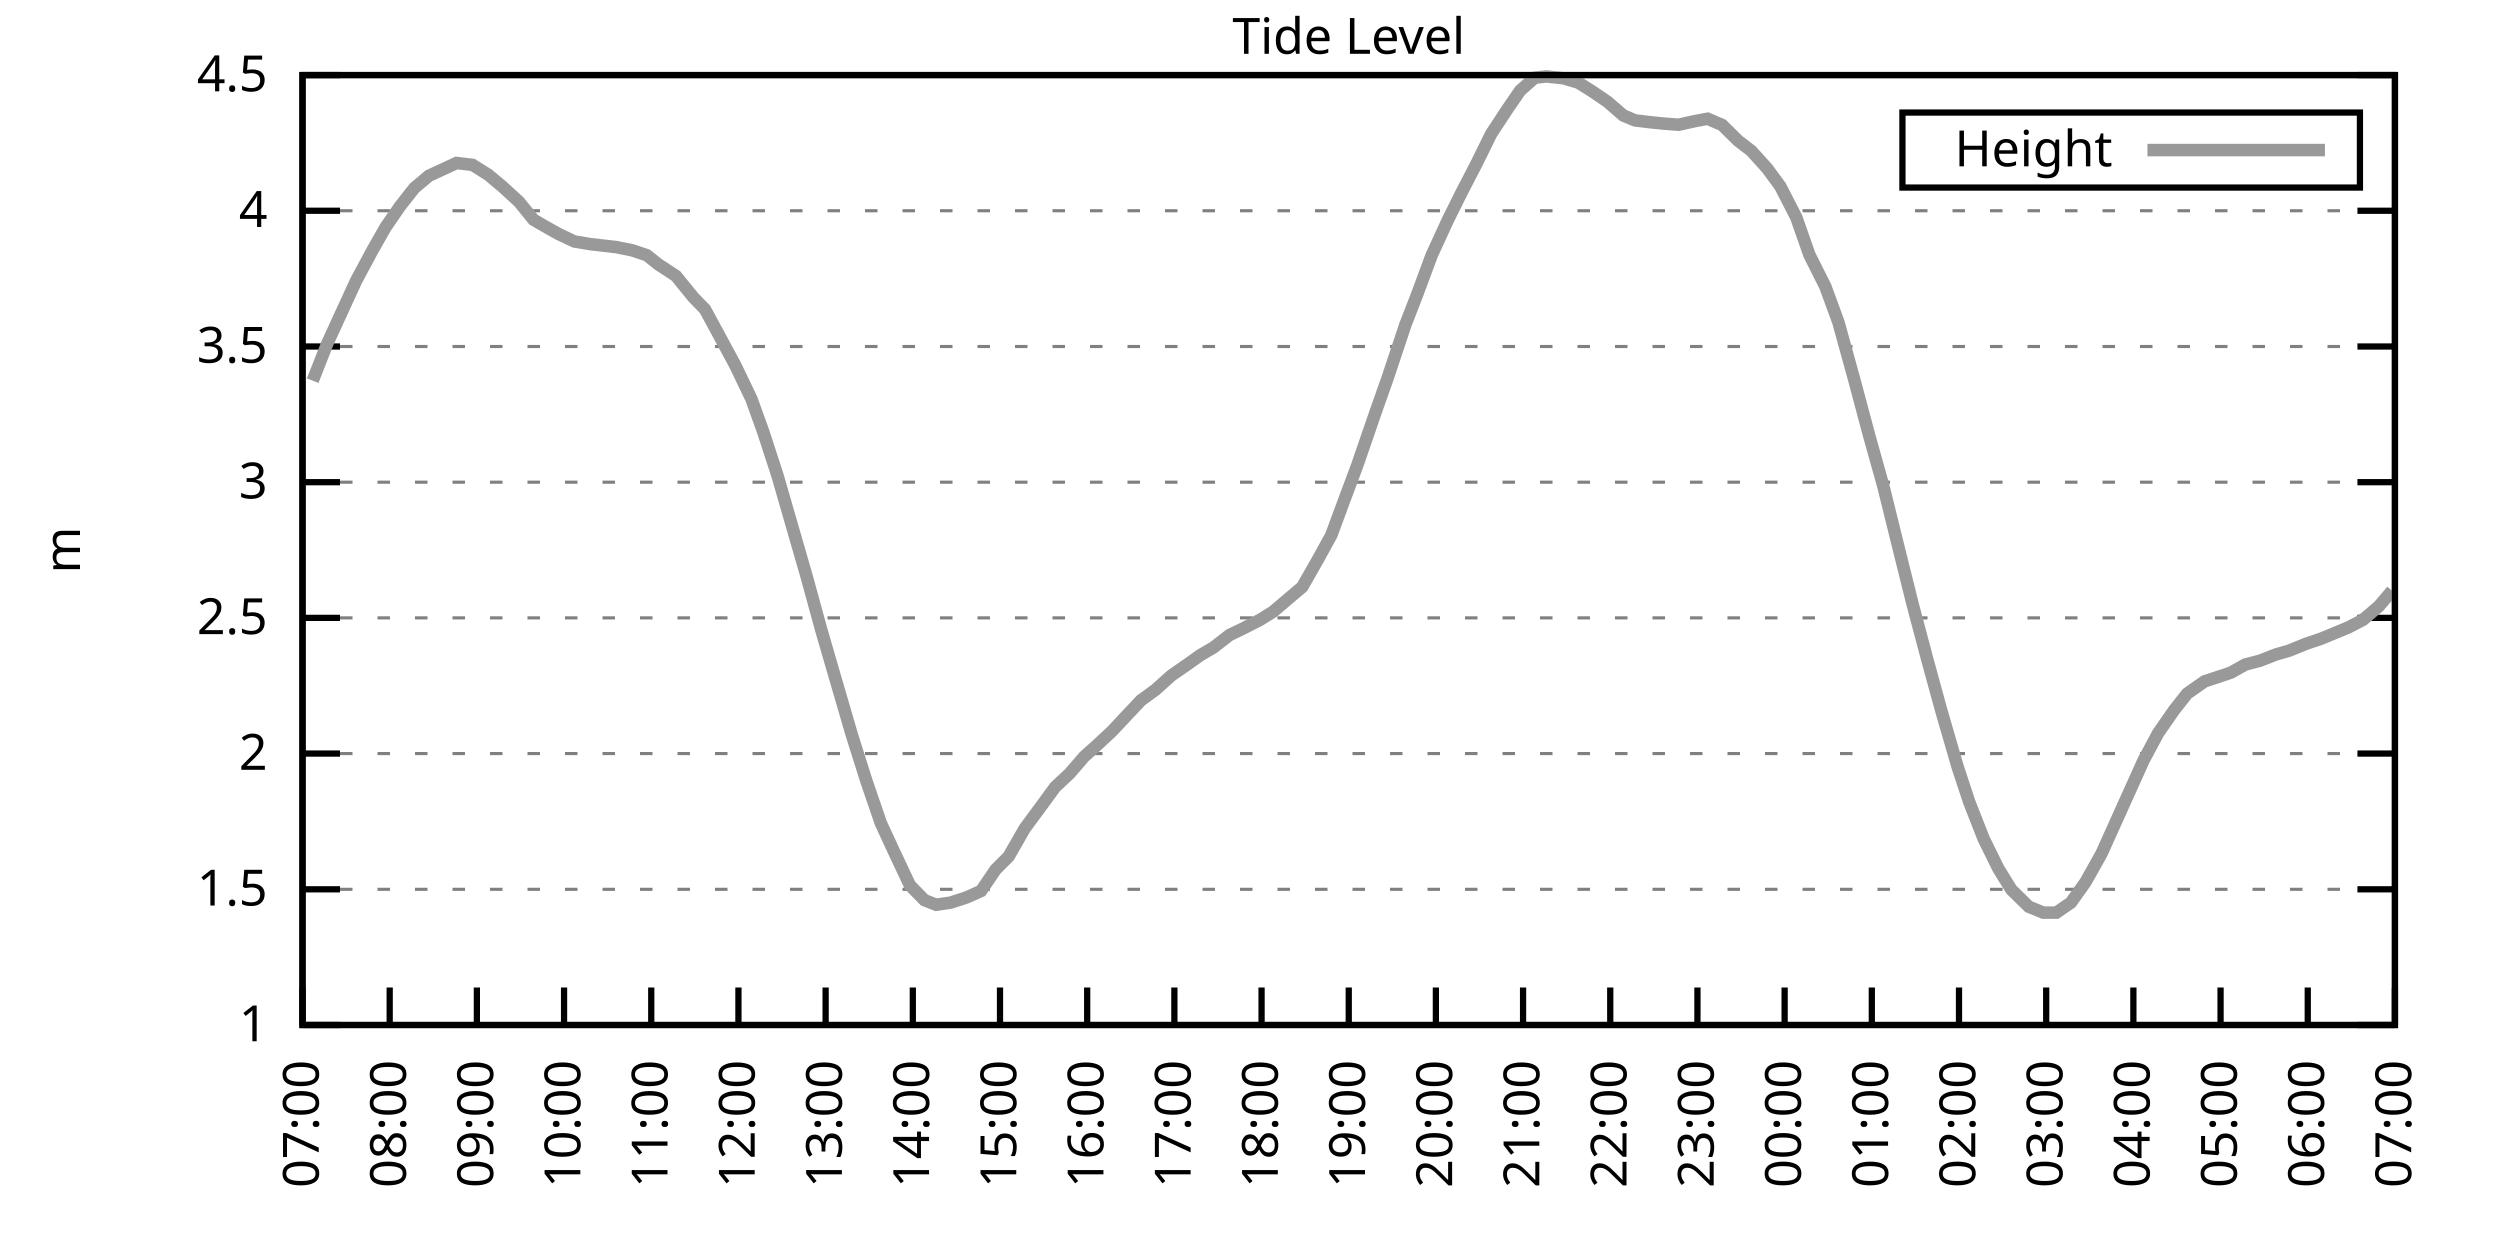
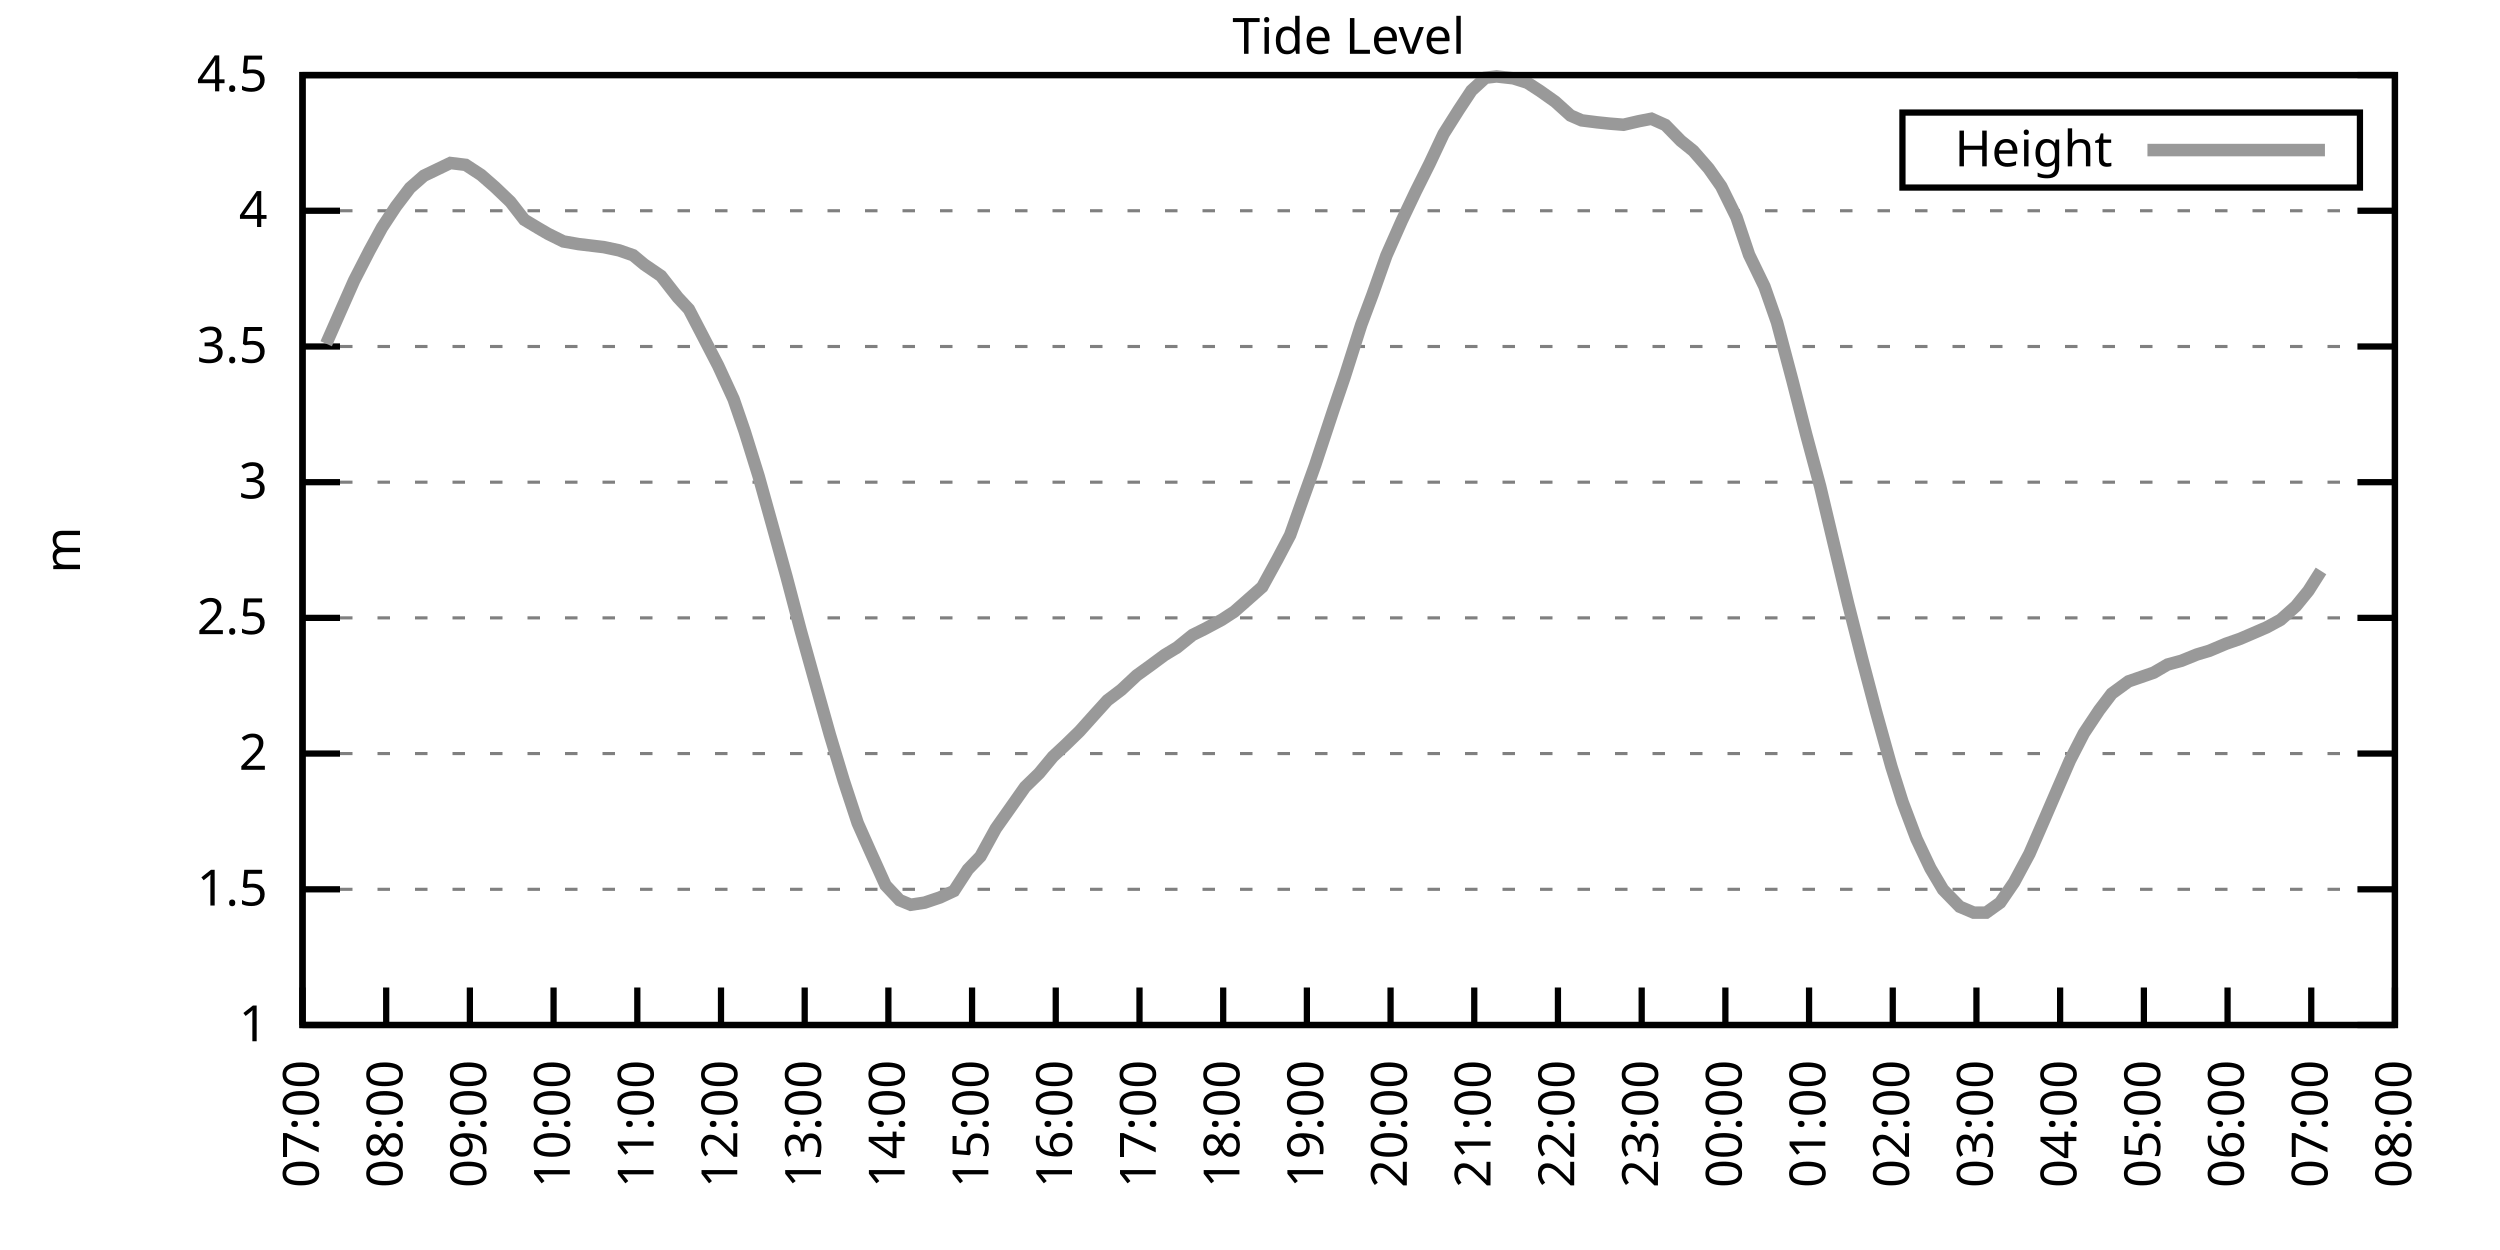
<svg xmlns="http://www.w3.org/2000/svg" xmlns:xlink="http://www.w3.org/1999/xlink" width="400" height="200" viewBox="0 0 400 200">
  <g id="gnuplot_canvas">
    <rect x="0" y="0" width="400" height="200" fill="none" />
    <defs>
      <circle id="gpDot" r="0.5" stroke-width="0.5" stroke="currentColor" />
      <path id="gpPt0" stroke-width="0.333" stroke="currentColor" d="M-1,0 h2 M0,-1 v2" />
      <path id="gpPt1" stroke-width="0.333" stroke="currentColor" d="M-1,-1 L1,1 M1,-1 L-1,1" />
      <path id="gpPt2" stroke-width="0.333" stroke="currentColor" d="M-1,0 L1,0 M0,-1 L0,1 M-1,-1 L1,1 M-1,1 L1,-1" />
      <rect id="gpPt3" stroke-width="0.333" stroke="currentColor" x="-1" y="-1" width="2" height="2" />
      <rect id="gpPt4" stroke-width="0.333" stroke="currentColor" fill="currentColor" x="-1" y="-1" width="2" height="2" />
      <circle id="gpPt5" stroke-width="0.333" stroke="currentColor" cx="0" cy="0" r="1" />
      <use xlink:href="#gpPt5" id="gpPt6" fill="currentColor" stroke="none" />
      <path id="gpPt7" stroke-width="0.333" stroke="currentColor" d="M0,-1.33 L-1.33,0.67 L1.33,0.67 z" />
      <use xlink:href="#gpPt7" id="gpPt8" fill="currentColor" stroke="none" />
      <use xlink:href="#gpPt7" id="gpPt9" stroke="currentColor" transform="rotate(180)" />
      <use xlink:href="#gpPt9" id="gpPt10" fill="currentColor" stroke="none" />
      <use xlink:href="#gpPt3" id="gpPt11" stroke="currentColor" transform="rotate(45)" />
      <use xlink:href="#gpPt11" id="gpPt12" fill="currentColor" stroke="none" />
      <path id="gpPt13" stroke-width="0.333" stroke="currentColor" d="M0,1.330 L1.265,0.411 L0.782,-1.067 L-0.782,-1.076 L-1.265,0.411 z" />
      <use xlink:href="#gpPt13" id="gpPt14" fill="currentColor" stroke="none" />
      <filter id="textbox" filterUnits="objectBoundingBox" x="0" y="0" height="1" width="1">
        <feFlood flood-color="white" flood-opacity="1" result="bgnd" />
        <feComposite in="SourceGraphic" in2="bgnd" operator="atop" />
      </filter>
      <filter id="greybox" filterUnits="objectBoundingBox" x="0" y="0" height="1" width="1">
        <feFlood flood-color="lightgrey" flood-opacity="1" result="grey" />
        <feComposite in="SourceGraphic" in2="grey" operator="atop" />
      </filter>
    </defs>
    <g fill="none" color="white" stroke="currentColor" stroke-width="1.00" stroke-linecap="butt" stroke-linejoin="miter">
</g>
    <g fill="none" color="black" stroke="currentColor" stroke-width="1.00" stroke-linecap="butt" stroke-linejoin="miter">
      <g stroke="none" shape-rendering="crispEdges">
        <polygon fill="rgb(255, 255, 255)" points="48.40,164.00 383.18,164.00 383.18,12.02 48.40,12.02 " />
      </g>
    </g>
    <g fill="none" color="black" stroke="currentColor" stroke-width="1.00" stroke-linecap="butt" stroke-linejoin="miter">
</g>
    <g fill="none" color="black" stroke="black" stroke-width="0.50" stroke-linecap="butt" stroke-linejoin="miter">
</g>
    <g fill="none" color="gray" stroke="currentColor" stroke-width="0.50" stroke-linecap="butt" stroke-linejoin="miter">
      <path stroke="gray" stroke-dasharray="2,4" class="gridline" d="M48.40,164.00 L383.19,164.00  " />
    </g>
    <g fill="none" color="gray" stroke="gray" stroke-width="1.00" stroke-linecap="butt" stroke-linejoin="miter">
</g>
    <g fill="none" color="black" stroke="currentColor" stroke-width="1.00" stroke-linecap="butt" stroke-linejoin="miter">
      <path stroke="black" d="M48.40,164.00 L54.40,164.00 M383.19,164.00 L377.19,164.00  " />
      <g transform="translate(42.80,166.60)" stroke="none" fill="black" font-family="Sans" font-size="8.00" text-anchor="end">
        <text>
          <tspan font-family="Sans"> 1</tspan>
        </text>
      </g>
    </g>
    <g fill="none" color="black" stroke="currentColor" stroke-width="1.00" stroke-linecap="butt" stroke-linejoin="miter">
</g>
    <g fill="none" color="black" stroke="black" stroke-width="0.50" stroke-linecap="butt" stroke-linejoin="miter">
</g>
    <g fill="none" color="gray" stroke="currentColor" stroke-width="0.50" stroke-linecap="butt" stroke-linejoin="miter">
      <path stroke="gray" stroke-dasharray="2,4" class="gridline" d="M48.40,142.29 L383.19,142.29  " />
    </g>
    <g fill="none" color="gray" stroke="gray" stroke-width="1.00" stroke-linecap="butt" stroke-linejoin="miter">
</g>
    <g fill="none" color="black" stroke="currentColor" stroke-width="1.00" stroke-linecap="butt" stroke-linejoin="miter">
      <path stroke="black" d="M48.40,142.29 L54.40,142.29 M383.19,142.29 L377.19,142.29  " />
      <g transform="translate(42.80,144.89)" stroke="none" fill="black" font-family="Sans" font-size="8.00" text-anchor="end">
        <text>
          <tspan font-family="Sans"> 1.5</tspan>
        </text>
      </g>
    </g>
    <g fill="none" color="black" stroke="currentColor" stroke-width="1.00" stroke-linecap="butt" stroke-linejoin="miter">
</g>
    <g fill="none" color="black" stroke="black" stroke-width="0.50" stroke-linecap="butt" stroke-linejoin="miter">
</g>
    <g fill="none" color="gray" stroke="currentColor" stroke-width="0.50" stroke-linecap="butt" stroke-linejoin="miter">
      <path stroke="gray" stroke-dasharray="2,4" class="gridline" d="M48.40,120.57 L383.19,120.57  " />
    </g>
    <g fill="none" color="gray" stroke="gray" stroke-width="1.00" stroke-linecap="butt" stroke-linejoin="miter">
</g>
    <g fill="none" color="black" stroke="currentColor" stroke-width="1.00" stroke-linecap="butt" stroke-linejoin="miter">
      <path stroke="black" d="M48.40,120.57 L54.40,120.57 M383.19,120.57 L377.19,120.57  " />
      <g transform="translate(42.80,123.17)" stroke="none" fill="black" font-family="Sans" font-size="8.00" text-anchor="end">
        <text>
          <tspan font-family="Sans"> 2</tspan>
        </text>
      </g>
    </g>
    <g fill="none" color="black" stroke="currentColor" stroke-width="1.00" stroke-linecap="butt" stroke-linejoin="miter">
</g>
    <g fill="none" color="black" stroke="black" stroke-width="0.50" stroke-linecap="butt" stroke-linejoin="miter">
</g>
    <g fill="none" color="gray" stroke="currentColor" stroke-width="0.50" stroke-linecap="butt" stroke-linejoin="miter">
      <path stroke="gray" stroke-dasharray="2,4" class="gridline" d="M48.40,98.86 L383.19,98.86  " />
    </g>
    <g fill="none" color="gray" stroke="gray" stroke-width="1.00" stroke-linecap="butt" stroke-linejoin="miter">
</g>
    <g fill="none" color="black" stroke="currentColor" stroke-width="1.00" stroke-linecap="butt" stroke-linejoin="miter">
      <path stroke="black" d="M48.40,98.86 L54.40,98.86 M383.19,98.86 L377.19,98.86  " />
      <g transform="translate(42.80,101.46)" stroke="none" fill="black" font-family="Sans" font-size="8.00" text-anchor="end">
        <text>
          <tspan font-family="Sans"> 2.5</tspan>
        </text>
      </g>
    </g>
    <g fill="none" color="black" stroke="currentColor" stroke-width="1.00" stroke-linecap="butt" stroke-linejoin="miter">
</g>
    <g fill="none" color="black" stroke="black" stroke-width="0.50" stroke-linecap="butt" stroke-linejoin="miter">
</g>
    <g fill="none" color="gray" stroke="currentColor" stroke-width="0.50" stroke-linecap="butt" stroke-linejoin="miter">
      <path stroke="gray" stroke-dasharray="2,4" class="gridline" d="M48.40,77.15 L383.19,77.15  " />
    </g>
    <g fill="none" color="gray" stroke="gray" stroke-width="1.00" stroke-linecap="butt" stroke-linejoin="miter">
</g>
    <g fill="none" color="black" stroke="currentColor" stroke-width="1.00" stroke-linecap="butt" stroke-linejoin="miter">
      <path stroke="black" d="M48.40,77.15 L54.40,77.15 M383.19,77.15 L377.19,77.15  " />
      <g transform="translate(42.80,79.75)" stroke="none" fill="black" font-family="Sans" font-size="8.00" text-anchor="end">
        <text>
          <tspan font-family="Sans"> 3</tspan>
        </text>
      </g>
    </g>
    <g fill="none" color="black" stroke="currentColor" stroke-width="1.00" stroke-linecap="butt" stroke-linejoin="miter">
</g>
    <g fill="none" color="black" stroke="black" stroke-width="0.50" stroke-linecap="butt" stroke-linejoin="miter">
</g>
    <g fill="none" color="gray" stroke="currentColor" stroke-width="0.50" stroke-linecap="butt" stroke-linejoin="miter">
      <path stroke="gray" stroke-dasharray="2,4" class="gridline" d="M48.40,55.44 L383.19,55.44  " />
    </g>
    <g fill="none" color="gray" stroke="gray" stroke-width="1.00" stroke-linecap="butt" stroke-linejoin="miter">
</g>
    <g fill="none" color="black" stroke="currentColor" stroke-width="1.00" stroke-linecap="butt" stroke-linejoin="miter">
      <path stroke="black" d="M48.40,55.44 L54.40,55.44 M383.19,55.44 L377.19,55.44  " />
      <g transform="translate(42.80,58.04)" stroke="none" fill="black" font-family="Sans" font-size="8.00" text-anchor="end">
        <text>
          <tspan font-family="Sans"> 3.5</tspan>
        </text>
      </g>
    </g>
    <g fill="none" color="black" stroke="currentColor" stroke-width="1.00" stroke-linecap="butt" stroke-linejoin="miter">
</g>
    <g fill="none" color="black" stroke="black" stroke-width="0.50" stroke-linecap="butt" stroke-linejoin="miter">
</g>
    <g fill="none" color="gray" stroke="currentColor" stroke-width="0.50" stroke-linecap="butt" stroke-linejoin="miter">
      <path stroke="gray" stroke-dasharray="2,4" class="gridline" d="M48.40,33.72 L383.19,33.72  " />
    </g>
    <g fill="none" color="gray" stroke="gray" stroke-width="1.00" stroke-linecap="butt" stroke-linejoin="miter">
</g>
    <g fill="none" color="black" stroke="currentColor" stroke-width="1.00" stroke-linecap="butt" stroke-linejoin="miter">
      <path stroke="black" d="M48.40,33.72 L54.40,33.72 M383.19,33.72 L377.19,33.72  " />
      <g transform="translate(42.80,36.32)" stroke="none" fill="black" font-family="Sans" font-size="8.00" text-anchor="end">
        <text>
          <tspan font-family="Sans"> 4</tspan>
        </text>
      </g>
    </g>
    <g fill="none" color="black" stroke="currentColor" stroke-width="1.00" stroke-linecap="butt" stroke-linejoin="miter">
</g>
    <g fill="none" color="black" stroke="black" stroke-width="0.50" stroke-linecap="butt" stroke-linejoin="miter">
</g>
    <g fill="none" color="gray" stroke="currentColor" stroke-width="0.50" stroke-linecap="butt" stroke-linejoin="miter">
      <path stroke="gray" stroke-dasharray="2,4" class="gridline" d="M48.40,12.01 L383.19,12.01  " />
    </g>
    <g fill="none" color="gray" stroke="gray" stroke-width="1.00" stroke-linecap="butt" stroke-linejoin="miter">
</g>
    <g fill="none" color="black" stroke="currentColor" stroke-width="1.00" stroke-linecap="butt" stroke-linejoin="miter">
      <path stroke="black" d="M48.40,12.01 L54.40,12.01 M383.19,12.01 L377.19,12.01  " />
      <g transform="translate(42.80,14.61)" stroke="none" fill="black" font-family="Sans" font-size="8.00" text-anchor="end">
        <text>
          <tspan font-family="Sans"> 4.5</tspan>
        </text>
      </g>
    </g>
    <g fill="none" color="black" stroke="currentColor" stroke-width="1.00" stroke-linecap="butt" stroke-linejoin="miter">
      <path stroke="black" d="M48.40,164.00 L48.40,158.00  " />
      <g transform="translate(51.00,169.60) rotate(270.00)" stroke="none" fill="black" font-family="Sans" font-size="8.00" text-anchor="end">
        <text>
          <tspan font-family="Sans">07:00</tspan>
        </text>
      </g>
    </g>
    <g fill="none" color="black" stroke="currentColor" stroke-width="1.00" stroke-linecap="butt" stroke-linejoin="miter">
-       <path stroke="black" d="M62.35,164.00 L62.35,158.00  " />
-       <g transform="translate(64.95,169.60) rotate(270.00)" stroke="none" fill="black" font-family="Sans" font-size="8.00" text-anchor="end">
+       <path stroke="black" d="M61.79,164.00 L61.79,158.00  " />
+       <g transform="translate(64.39,169.60) rotate(270.00)" stroke="none" fill="black" font-family="Sans" font-size="8.00" text-anchor="end">
        <text>
          <tspan font-family="Sans">08:00</tspan>
        </text>
      </g>
    </g>
    <g fill="none" color="black" stroke="currentColor" stroke-width="1.00" stroke-linecap="butt" stroke-linejoin="miter">
-       <path stroke="black" d="M76.30,164.00 L76.30,158.00  " />
-       <g transform="translate(78.90,169.60) rotate(270.00)" stroke="none" fill="black" font-family="Sans" font-size="8.00" text-anchor="end">
+       <path stroke="black" d="M75.18,164.00 L75.18,158.00  " />
+       <g transform="translate(77.78,169.60) rotate(270.00)" stroke="none" fill="black" font-family="Sans" font-size="8.00" text-anchor="end">
        <text>
          <tspan font-family="Sans">09:00</tspan>
        </text>
      </g>
    </g>
    <g fill="none" color="black" stroke="currentColor" stroke-width="1.00" stroke-linecap="butt" stroke-linejoin="miter">
-       <path stroke="black" d="M90.25,164.00 L90.25,158.00  " />
-       <g transform="translate(92.85,169.60) rotate(270.00)" stroke="none" fill="black" font-family="Sans" font-size="8.00" text-anchor="end">
+       <path stroke="black" d="M88.57,164.00 L88.57,158.00  " />
+       <g transform="translate(91.17,169.60) rotate(270.00)" stroke="none" fill="black" font-family="Sans" font-size="8.00" text-anchor="end">
        <text>
          <tspan font-family="Sans">10:00</tspan>
        </text>
      </g>
    </g>
    <g fill="none" color="black" stroke="currentColor" stroke-width="1.00" stroke-linecap="butt" stroke-linejoin="miter">
-       <path stroke="black" d="M104.20,164.00 L104.20,158.00  " />
-       <g transform="translate(106.80,169.60) rotate(270.00)" stroke="none" fill="black" font-family="Sans" font-size="8.00" text-anchor="end">
+       <path stroke="black" d="M101.97,164.00 L101.97,158.00  " />
+       <g transform="translate(104.57,169.60) rotate(270.00)" stroke="none" fill="black" font-family="Sans" font-size="8.00" text-anchor="end">
        <text>
          <tspan font-family="Sans">11:00</tspan>
        </text>
      </g>
    </g>
    <g fill="none" color="black" stroke="currentColor" stroke-width="1.00" stroke-linecap="butt" stroke-linejoin="miter">
-       <path stroke="black" d="M118.15,164.00 L118.15,158.00  " />
-       <g transform="translate(120.75,169.60) rotate(270.00)" stroke="none" fill="black" font-family="Sans" font-size="8.00" text-anchor="end">
+       <path stroke="black" d="M115.36,164.00 L115.36,158.00  " />
+       <g transform="translate(117.96,169.60) rotate(270.00)" stroke="none" fill="black" font-family="Sans" font-size="8.00" text-anchor="end">
        <text>
          <tspan font-family="Sans">12:00</tspan>
        </text>
      </g>
    </g>
    <g fill="none" color="black" stroke="currentColor" stroke-width="1.00" stroke-linecap="butt" stroke-linejoin="miter">
-       <path stroke="black" d="M132.10,164.00 L132.10,158.00  " />
-       <g transform="translate(134.70,169.60) rotate(270.00)" stroke="none" fill="black" font-family="Sans" font-size="8.00" text-anchor="end">
+       <path stroke="black" d="M128.75,164.00 L128.75,158.00  " />
+       <g transform="translate(131.35,169.60) rotate(270.00)" stroke="none" fill="black" font-family="Sans" font-size="8.00" text-anchor="end">
        <text>
          <tspan font-family="Sans">13:00</tspan>
        </text>
      </g>
    </g>
    <g fill="none" color="black" stroke="currentColor" stroke-width="1.00" stroke-linecap="butt" stroke-linejoin="miter">
-       <path stroke="black" d="M146.05,164.00 L146.05,158.00  " />
-       <g transform="translate(148.65,169.60) rotate(270.00)" stroke="none" fill="black" font-family="Sans" font-size="8.00" text-anchor="end">
+       <path stroke="black" d="M142.14,164.00 L142.14,158.00  " />
+       <g transform="translate(144.74,169.60) rotate(270.00)" stroke="none" fill="black" font-family="Sans" font-size="8.00" text-anchor="end">
        <text>
          <tspan font-family="Sans">14:00</tspan>
        </text>
      </g>
    </g>
    <g fill="none" color="black" stroke="currentColor" stroke-width="1.00" stroke-linecap="butt" stroke-linejoin="miter">
-       <path stroke="black" d="M160.00,164.00 L160.00,158.00  " />
-       <g transform="translate(162.60,169.60) rotate(270.00)" stroke="none" fill="black" font-family="Sans" font-size="8.00" text-anchor="end">
+       <path stroke="black" d="M155.53,164.00 L155.53,158.00  " />
+       <g transform="translate(158.13,169.60) rotate(270.00)" stroke="none" fill="black" font-family="Sans" font-size="8.00" text-anchor="end">
        <text>
          <tspan font-family="Sans">15:00</tspan>
        </text>
      </g>
    </g>
    <g fill="none" color="black" stroke="currentColor" stroke-width="1.00" stroke-linecap="butt" stroke-linejoin="miter">
-       <path stroke="black" d="M173.95,164.00 L173.95,158.00  " />
-       <g transform="translate(176.55,169.60) rotate(270.00)" stroke="none" fill="black" font-family="Sans" font-size="8.00" text-anchor="end">
+       <path stroke="black" d="M168.92,164.00 L168.92,158.00  " />
+       <g transform="translate(171.52,169.60) rotate(270.00)" stroke="none" fill="black" font-family="Sans" font-size="8.00" text-anchor="end">
        <text>
          <tspan font-family="Sans">16:00</tspan>
        </text>
      </g>
    </g>
    <g fill="none" color="black" stroke="currentColor" stroke-width="1.00" stroke-linecap="butt" stroke-linejoin="miter">
-       <path stroke="black" d="M187.90,164.00 L187.90,158.00  " />
-       <g transform="translate(190.50,169.60) rotate(270.00)" stroke="none" fill="black" font-family="Sans" font-size="8.00" text-anchor="end">
+       <path stroke="black" d="M182.32,164.00 L182.32,158.00  " />
+       <g transform="translate(184.92,169.60) rotate(270.00)" stroke="none" fill="black" font-family="Sans" font-size="8.00" text-anchor="end">
        <text>
          <tspan font-family="Sans">17:00</tspan>
        </text>
      </g>
    </g>
    <g fill="none" color="black" stroke="currentColor" stroke-width="1.00" stroke-linecap="butt" stroke-linejoin="miter">
-       <path stroke="black" d="M201.85,164.00 L201.85,158.00  " />
-       <g transform="translate(204.45,169.60) rotate(270.00)" stroke="none" fill="black" font-family="Sans" font-size="8.00" text-anchor="end">
+       <path stroke="black" d="M195.71,164.00 L195.71,158.00  " />
+       <g transform="translate(198.31,169.60) rotate(270.00)" stroke="none" fill="black" font-family="Sans" font-size="8.00" text-anchor="end">
        <text>
          <tspan font-family="Sans">18:00</tspan>
        </text>
      </g>
    </g>
    <g fill="none" color="black" stroke="currentColor" stroke-width="1.00" stroke-linecap="butt" stroke-linejoin="miter">
-       <path stroke="black" d="M215.80,164.00 L215.80,158.00  " />
-       <g transform="translate(218.40,169.60) rotate(270.00)" stroke="none" fill="black" font-family="Sans" font-size="8.00" text-anchor="end">
+       <path stroke="black" d="M209.10,164.00 L209.10,158.00  " />
+       <g transform="translate(211.70,169.60) rotate(270.00)" stroke="none" fill="black" font-family="Sans" font-size="8.00" text-anchor="end">
        <text>
          <tspan font-family="Sans">19:00</tspan>
        </text>
      </g>
    </g>
    <g fill="none" color="black" stroke="currentColor" stroke-width="1.00" stroke-linecap="butt" stroke-linejoin="miter">
-       <path stroke="black" d="M229.74,164.00 L229.74,158.00  " />
-       <g transform="translate(232.34,169.60) rotate(270.00)" stroke="none" fill="black" font-family="Sans" font-size="8.00" text-anchor="end">
+       <path stroke="black" d="M222.49,164.00 L222.49,158.00  " />
+       <g transform="translate(225.09,169.60) rotate(270.00)" stroke="none" fill="black" font-family="Sans" font-size="8.00" text-anchor="end">
        <text>
          <tspan font-family="Sans">20:00</tspan>
        </text>
      </g>
    </g>
    <g fill="none" color="black" stroke="currentColor" stroke-width="1.00" stroke-linecap="butt" stroke-linejoin="miter">
-       <path stroke="black" d="M243.69,164.00 L243.69,158.00  " />
-       <g transform="translate(246.29,169.60) rotate(270.00)" stroke="none" fill="black" font-family="Sans" font-size="8.00" text-anchor="end">
+       <path stroke="black" d="M235.88,164.00 L235.88,158.00  " />
+       <g transform="translate(238.48,169.60) rotate(270.00)" stroke="none" fill="black" font-family="Sans" font-size="8.00" text-anchor="end">
        <text>
          <tspan font-family="Sans">21:00</tspan>
        </text>
      </g>
    </g>
    <g fill="none" color="black" stroke="currentColor" stroke-width="1.00" stroke-linecap="butt" stroke-linejoin="miter">
-       <path stroke="black" d="M257.64,164.00 L257.64,158.00  " />
-       <g transform="translate(260.24,169.60) rotate(270.00)" stroke="none" fill="black" font-family="Sans" font-size="8.00" text-anchor="end">
+       <path stroke="black" d="M249.27,164.00 L249.27,158.00  " />
+       <g transform="translate(251.87,169.60) rotate(270.00)" stroke="none" fill="black" font-family="Sans" font-size="8.00" text-anchor="end">
        <text>
          <tspan font-family="Sans">22:00</tspan>
        </text>
      </g>
    </g>
    <g fill="none" color="black" stroke="currentColor" stroke-width="1.00" stroke-linecap="butt" stroke-linejoin="miter">
-       <path stroke="black" d="M271.59,164.00 L271.59,158.00  " />
-       <g transform="translate(274.19,169.60) rotate(270.00)" stroke="none" fill="black" font-family="Sans" font-size="8.00" text-anchor="end">
+       <path stroke="black" d="M262.67,164.00 L262.67,158.00  " />
+       <g transform="translate(265.27,169.60) rotate(270.00)" stroke="none" fill="black" font-family="Sans" font-size="8.00" text-anchor="end">
        <text>
          <tspan font-family="Sans">23:00</tspan>
        </text>
      </g>
    </g>
    <g fill="none" color="black" stroke="currentColor" stroke-width="1.00" stroke-linecap="butt" stroke-linejoin="miter">
-       <path stroke="black" d="M285.54,164.00 L285.54,158.00  " />
-       <g transform="translate(288.14,169.60) rotate(270.00)" stroke="none" fill="black" font-family="Sans" font-size="8.00" text-anchor="end">
+       <path stroke="black" d="M276.06,164.00 L276.06,158.00  " />
+       <g transform="translate(278.66,169.60) rotate(270.00)" stroke="none" fill="black" font-family="Sans" font-size="8.00" text-anchor="end">
        <text>
          <tspan font-family="Sans">00:00</tspan>
        </text>
      </g>
    </g>
    <g fill="none" color="black" stroke="currentColor" stroke-width="1.00" stroke-linecap="butt" stroke-linejoin="miter">
-       <path stroke="black" d="M299.49,164.00 L299.49,158.00  " />
-       <g transform="translate(302.09,169.60) rotate(270.00)" stroke="none" fill="black" font-family="Sans" font-size="8.00" text-anchor="end">
+       <path stroke="black" d="M289.45,164.00 L289.45,158.00  " />
+       <g transform="translate(292.05,169.60) rotate(270.00)" stroke="none" fill="black" font-family="Sans" font-size="8.00" text-anchor="end">
        <text>
          <tspan font-family="Sans">01:00</tspan>
        </text>
      </g>
    </g>
    <g fill="none" color="black" stroke="currentColor" stroke-width="1.00" stroke-linecap="butt" stroke-linejoin="miter">
-       <path stroke="black" d="M313.44,164.00 L313.44,158.00  " />
-       <g transform="translate(316.04,169.60) rotate(270.00)" stroke="none" fill="black" font-family="Sans" font-size="8.00" text-anchor="end">
+       <path stroke="black" d="M302.84,164.00 L302.84,158.00  " />
+       <g transform="translate(305.44,169.60) rotate(270.00)" stroke="none" fill="black" font-family="Sans" font-size="8.00" text-anchor="end">
        <text>
          <tspan font-family="Sans">02:00</tspan>
        </text>
      </g>
    </g>
    <g fill="none" color="black" stroke="currentColor" stroke-width="1.00" stroke-linecap="butt" stroke-linejoin="miter">
-       <path stroke="black" d="M327.39,164.00 L327.39,158.00  " />
-       <g transform="translate(329.99,169.60) rotate(270.00)" stroke="none" fill="black" font-family="Sans" font-size="8.00" text-anchor="end">
+       <path stroke="black" d="M316.23,164.00 L316.23,158.00  " />
+       <g transform="translate(318.83,169.60) rotate(270.00)" stroke="none" fill="black" font-family="Sans" font-size="8.00" text-anchor="end">
        <text>
          <tspan font-family="Sans">03:00</tspan>
        </text>
      </g>
    </g>
    <g fill="none" color="black" stroke="currentColor" stroke-width="1.00" stroke-linecap="butt" stroke-linejoin="miter">
-       <path stroke="black" d="M341.34,164.00 L341.34,158.00  " />
-       <g transform="translate(343.94,169.60) rotate(270.00)" stroke="none" fill="black" font-family="Sans" font-size="8.00" text-anchor="end">
+       <path stroke="black" d="M329.62,164.00 L329.62,158.00  " />
+       <g transform="translate(332.22,169.60) rotate(270.00)" stroke="none" fill="black" font-family="Sans" font-size="8.00" text-anchor="end">
        <text>
          <tspan font-family="Sans">04:00</tspan>
        </text>
      </g>
    </g>
    <g fill="none" color="black" stroke="currentColor" stroke-width="1.00" stroke-linecap="butt" stroke-linejoin="miter">
-       <path stroke="black" d="M355.29,164.00 L355.29,158.00  " />
-       <g transform="translate(357.89,169.60) rotate(270.00)" stroke="none" fill="black" font-family="Sans" font-size="8.00" text-anchor="end">
+       <path stroke="black" d="M343.02,164.00 L343.02,158.00  " />
+       <g transform="translate(345.62,169.60) rotate(270.00)" stroke="none" fill="black" font-family="Sans" font-size="8.00" text-anchor="end">
        <text>
          <tspan font-family="Sans">05:00</tspan>
        </text>
      </g>
    </g>
    <g fill="none" color="black" stroke="currentColor" stroke-width="1.00" stroke-linecap="butt" stroke-linejoin="miter">
-       <path stroke="black" d="M369.24,164.00 L369.24,158.00  " />
-       <g transform="translate(371.84,169.60) rotate(270.00)" stroke="none" fill="black" font-family="Sans" font-size="8.00" text-anchor="end">
+       <path stroke="black" d="M356.41,164.00 L356.41,158.00  " />
+       <g transform="translate(359.01,169.60) rotate(270.00)" stroke="none" fill="black" font-family="Sans" font-size="8.00" text-anchor="end">
        <text>
          <tspan font-family="Sans">06:00</tspan>
+         </text>
+       </g>
+     </g>
+     <g fill="none" color="black" stroke="currentColor" stroke-width="1.00" stroke-linecap="butt" stroke-linejoin="miter">
+       <path stroke="black" d="M369.80,164.00 L369.80,158.00  " />
+       <g transform="translate(372.40,169.60) rotate(270.00)" stroke="none" fill="black" font-family="Sans" font-size="8.00" text-anchor="end">
+         <text>
+           <tspan font-family="Sans">07:00</tspan>
        </text>
      </g>
    </g>
    <g fill="none" color="black" stroke="currentColor" stroke-width="1.00" stroke-linecap="butt" stroke-linejoin="miter">
      <path stroke="black" d="M383.19,164.00 L383.19,158.00  " />
      <g transform="translate(385.79,169.60) rotate(270.00)" stroke="none" fill="black" font-family="Sans" font-size="8.00" text-anchor="end">
        <text>
-           <tspan font-family="Sans">07:00</tspan>
+           <tspan font-family="Sans">08:00</tspan>
        </text>
      </g>
    </g>
    <g fill="none" color="black" stroke="currentColor" stroke-width="1.00" stroke-linecap="butt" stroke-linejoin="miter">
</g>
    <g fill="none" color="black" stroke="currentColor" stroke-width="1.00" stroke-linecap="butt" stroke-linejoin="miter">
      <path stroke="black" d="M48.40,12.01 L48.40,164.00 L383.19,164.00 L383.19,12.01 L48.40,12.01 Z  " />
    </g>
    <g fill="none" color="black" stroke="currentColor" stroke-width="1.00" stroke-linecap="butt" stroke-linejoin="miter">
</g>
    <g fill="none" color="black" stroke="currentColor" stroke-width="1.00" stroke-linecap="butt" stroke-linejoin="miter">
      <path stroke="black" d="M304.39,30.01 L304.39,18.01 L377.59,18.01 L377.59,30.01 L304.39,30.01 Z  " />
    </g>
    <g id="Tide_level_plot_1">
      <g fill="none" color="white" stroke="black" stroke-width="2.00" stroke-linecap="butt" stroke-linejoin="miter">
</g>
      <g fill="none" color="black" stroke="currentColor" stroke-width="2.00" stroke-linecap="butt" stroke-linejoin="miter">
        <g transform="translate(337.99,26.61)" stroke="none" fill="black" font-family="Sans" font-size="8.00" text-anchor="end">
          <text>
            <tspan font-family="Sans">Height</tspan>
          </text>
        </g>
      </g>
      <g fill="none" color="black" stroke="currentColor" stroke-width="2.00" stroke-linecap="butt" stroke-linejoin="miter">
-         <path stroke="rgb(153, 153, 153)" d="M343.59,24.01 L371.99,24.01 M50.03,60.91 L52.35,55.00 L54.68,49.92 L57.00,44.88 L59.56,40.11 L61.65,36.42   L63.98,33.03 L66.30,30.08 L68.63,28.12 L73.04,26.08 L75.60,26.38 L78.16,27.99 L80.48,29.94 L83.04,32.29   L85.37,35.16 L87.69,36.50 L89.32,37.41 L91.88,38.63 L94.43,39.06 L98.62,39.54 L101.18,40.06 L103.50,40.84   L105.36,42.32 L108.15,44.15 L110.94,47.58 L112.80,49.49 L115.13,53.79 L117.68,58.52 L120.24,63.86 L122.10,69.03   L124.43,76.19 L126.75,84.23 L129.08,92.30 L131.40,100.77 L133.72,108.76 L136.28,117.53 L138.61,124.92 L140.93,131.69   L143.02,136.21 L145.58,141.64 L147.91,144.02 L149.77,144.76 L152.09,144.42 L154.65,143.59 L156.97,142.55 L159.30,139.12   L161.39,137.03 L163.95,132.56 L166.51,129.09 L168.83,125.92 L171.16,123.74 L173.48,121.05 L175.57,119.18 L177.90,117.01   L180.46,114.28 L182.55,112.06 L184.87,110.37 L187.43,108.07 L189.76,106.46 L192.08,104.81 L194.17,103.59 L196.73,101.60   L198.82,100.60 L201.61,99.17 L203.71,97.86 L206.26,95.69 L208.36,93.91 L210.91,89.44 L213.01,85.62 L215.10,79.97   L217.19,74.37 L220.21,65.60 L222.07,60.34 L224.86,51.96 L226.72,47.18 L229.05,40.89 L231.60,35.33 L233.93,30.64   L236.25,26.17 L238.58,21.43 L241.14,17.53 L243.23,14.49 L245.55,12.44 L247.41,12.23 L250.20,12.53 L252.53,13.23   L254.62,14.53 L257.18,16.27 L259.74,18.48 L261.60,19.26 L264.15,19.57 L266.25,19.78 L268.57,19.96 L271.13,19.39   L273.22,19.00 L275.55,20.00 L278.10,22.52 L280.20,24.13 L282.75,26.95 L284.85,29.81 L287.40,34.77 L289.50,40.76   L292.05,45.84 L294.15,51.57 L296.70,60.82 L299.03,69.55 L301.35,77.84 L303.68,87.27 L306.00,96.60 L308.33,105.38   L310.65,113.84 L313.21,122.66 L315.07,128.30 L317.39,134.21 L319.72,138.94 L321.81,142.33 L324.60,145.07 L326.93,146.02   L329.02,146.02 L331.34,144.42 L333.67,141.16 L336.23,136.60 L338.78,130.95 L340.64,126.83 L342.97,121.66 L345.29,117.32   L347.85,113.63 L349.94,110.98 L352.73,109.02 L356.92,107.63 L359.24,106.33 L361.57,105.72 L364.13,104.72 L366.22,104.12   L369.01,102.99 L371.33,102.21 L373.66,101.25 L375.75,100.38 L378.08,99.17 L380.63,96.99 L382.73,94.52  " />
+         <path stroke="rgb(153, 153, 153)" d="M343.59,24.01 L371.99,24.01 M52.19,55.00 L54.43,49.92 L56.66,44.88 L59.11,40.11 L61.12,36.42 L63.35,33.03   L65.59,30.08 L67.82,28.12 L72.06,26.08 L74.51,26.38 L76.97,27.99 L79.20,29.94 L81.66,32.29 L83.89,35.16   L86.12,36.50 L87.68,37.41 L90.14,38.63 L92.59,39.06 L96.61,39.54 L99.06,40.06 L101.30,40.84 L103.08,42.32   L105.76,44.15 L108.44,47.58 L110.22,49.49 L112.46,53.79 L114.91,58.52 L117.37,63.86 L119.15,69.03 L121.38,76.19   L123.62,84.23 L125.85,92.30 L128.08,100.77 L130.31,108.76 L132.77,117.53 L135.00,124.92 L137.23,131.69 L139.24,136.21   L141.69,141.64 L143.93,144.02 L145.71,144.76 L147.94,144.42 L150.40,143.59 L152.63,142.55 L154.86,139.12 L156.87,137.03   L159.33,132.56 L161.78,129.09 L164.01,125.92 L166.25,123.74 L168.48,121.05 L170.49,119.18 L172.72,117.01 L175.17,114.28   L177.18,112.06 L179.41,110.37 L181.87,108.07 L184.10,106.46 L186.33,104.81 L188.34,103.59 L190.80,101.60 L192.81,100.60   L195.48,99.17 L197.49,97.86 L199.95,95.69 L201.96,93.91 L204.41,89.44 L206.42,85.62 L208.43,79.97 L210.44,74.37   L213.34,65.60 L215.13,60.34 L217.80,51.96 L219.59,47.18 L221.82,40.89 L224.28,35.33 L226.51,30.64 L228.74,26.17   L230.97,21.43 L233.43,17.53 L235.44,14.49 L237.67,12.44 L239.45,12.23 L242.13,12.53 L244.36,13.23 L246.37,14.53   L248.83,16.27 L251.28,18.48 L253.07,19.26 L255.52,19.57 L257.53,19.78 L259.76,19.96 L262.22,19.39 L264.23,19.00   L266.46,20.00 L268.92,22.52 L270.92,24.13 L273.38,26.95 L275.39,29.81 L277.84,34.77 L279.85,40.76 L282.31,45.84   L284.32,51.57 L286.77,60.82 L289.00,69.55 L291.23,77.84 L293.47,87.27 L295.70,96.60 L297.93,105.38 L300.16,113.84   L302.62,122.66 L304.40,128.30 L306.63,134.21 L308.87,138.94 L310.88,142.33 L313.55,145.07 L315.79,146.02 L317.79,146.02   L320.03,144.42 L322.26,141.16 L324.71,136.60 L327.17,130.95 L328.95,126.83 L331.19,121.66 L333.42,117.32 L335.87,113.63   L337.88,110.98 L340.56,109.02 L344.58,107.63 L346.81,106.33 L349.04,105.72 L351.50,104.72 L353.51,104.12 L356.18,102.99   L358.42,102.21 L360.65,101.25 L362.66,100.38 L364.89,99.17 L367.34,96.99 L369.35,94.52 L371.36,91.35  " />
      </g>
    </g>
    <g fill="none" color="black" stroke="currentColor" stroke-width="2.00" stroke-linecap="butt" stroke-linejoin="miter">
</g>
    <g fill="none" color="black" stroke="black" stroke-width="1.00" stroke-linecap="butt" stroke-linejoin="miter">
</g>
    <g fill="none" color="black" stroke="currentColor" stroke-width="1.00" stroke-linecap="butt" stroke-linejoin="miter">
      <path stroke="black" d="M48.40,12.01 L48.40,164.00 L383.19,164.00 L383.19,12.01 L48.40,12.01 Z  " />
      <g transform="translate(12.80,88.01) rotate(270.00)" stroke="none" fill="black" font-family="Sans" font-size="8.00" text-anchor="middle">
        <text>
          <tspan font-family="Sans">m</tspan>
        </text>
      </g>
    </g>
    <g fill="none" color="black" stroke="currentColor" stroke-width="1.00" stroke-linecap="butt" stroke-linejoin="miter">
</g>
    <g fill="none" color="black" stroke="currentColor" stroke-width="1.00" stroke-linecap="butt" stroke-linejoin="miter">
      <g transform="translate(215.79,8.61)" stroke="none" fill="black" font-family="Sans" font-size="8.00" text-anchor="middle">
        <text>
          <tspan font-family="Sans">Tide Level</tspan>
        </text>
      </g>
    </g>
    <g fill="none" color="black" stroke="currentColor" stroke-width="1.00" stroke-linecap="butt" stroke-linejoin="miter">
</g>
  </g>
</svg>
